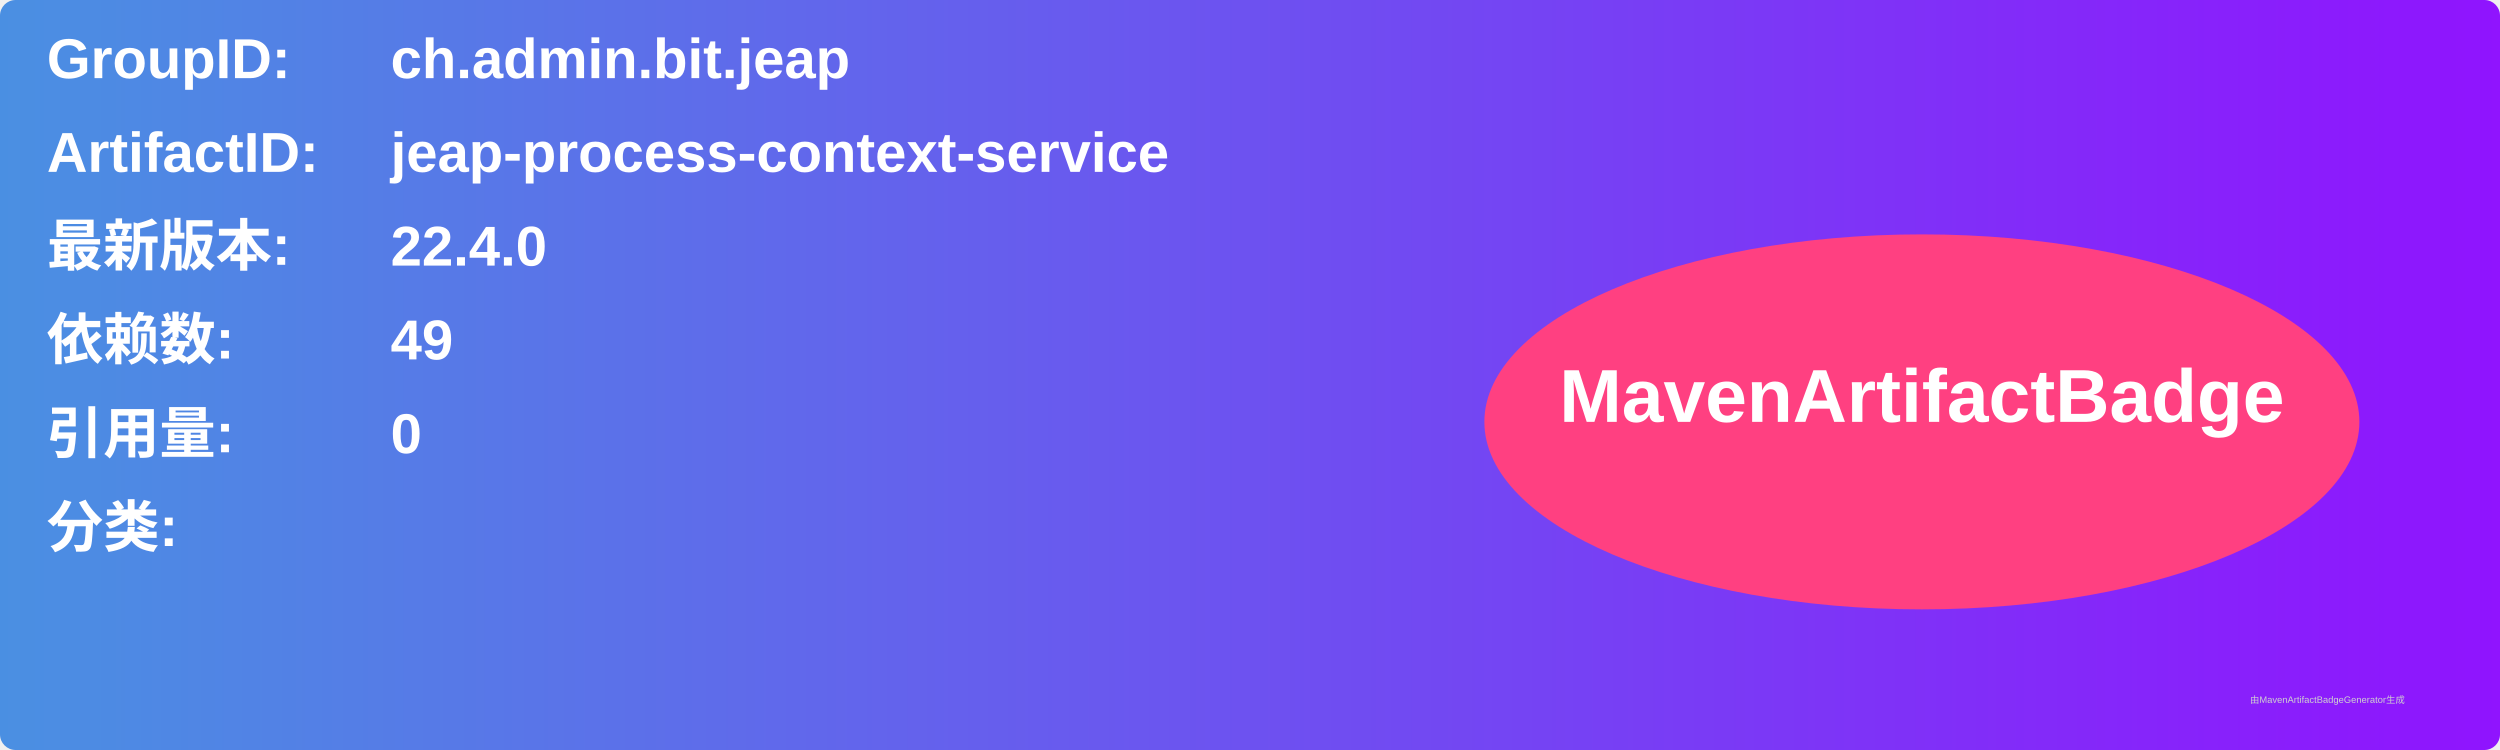
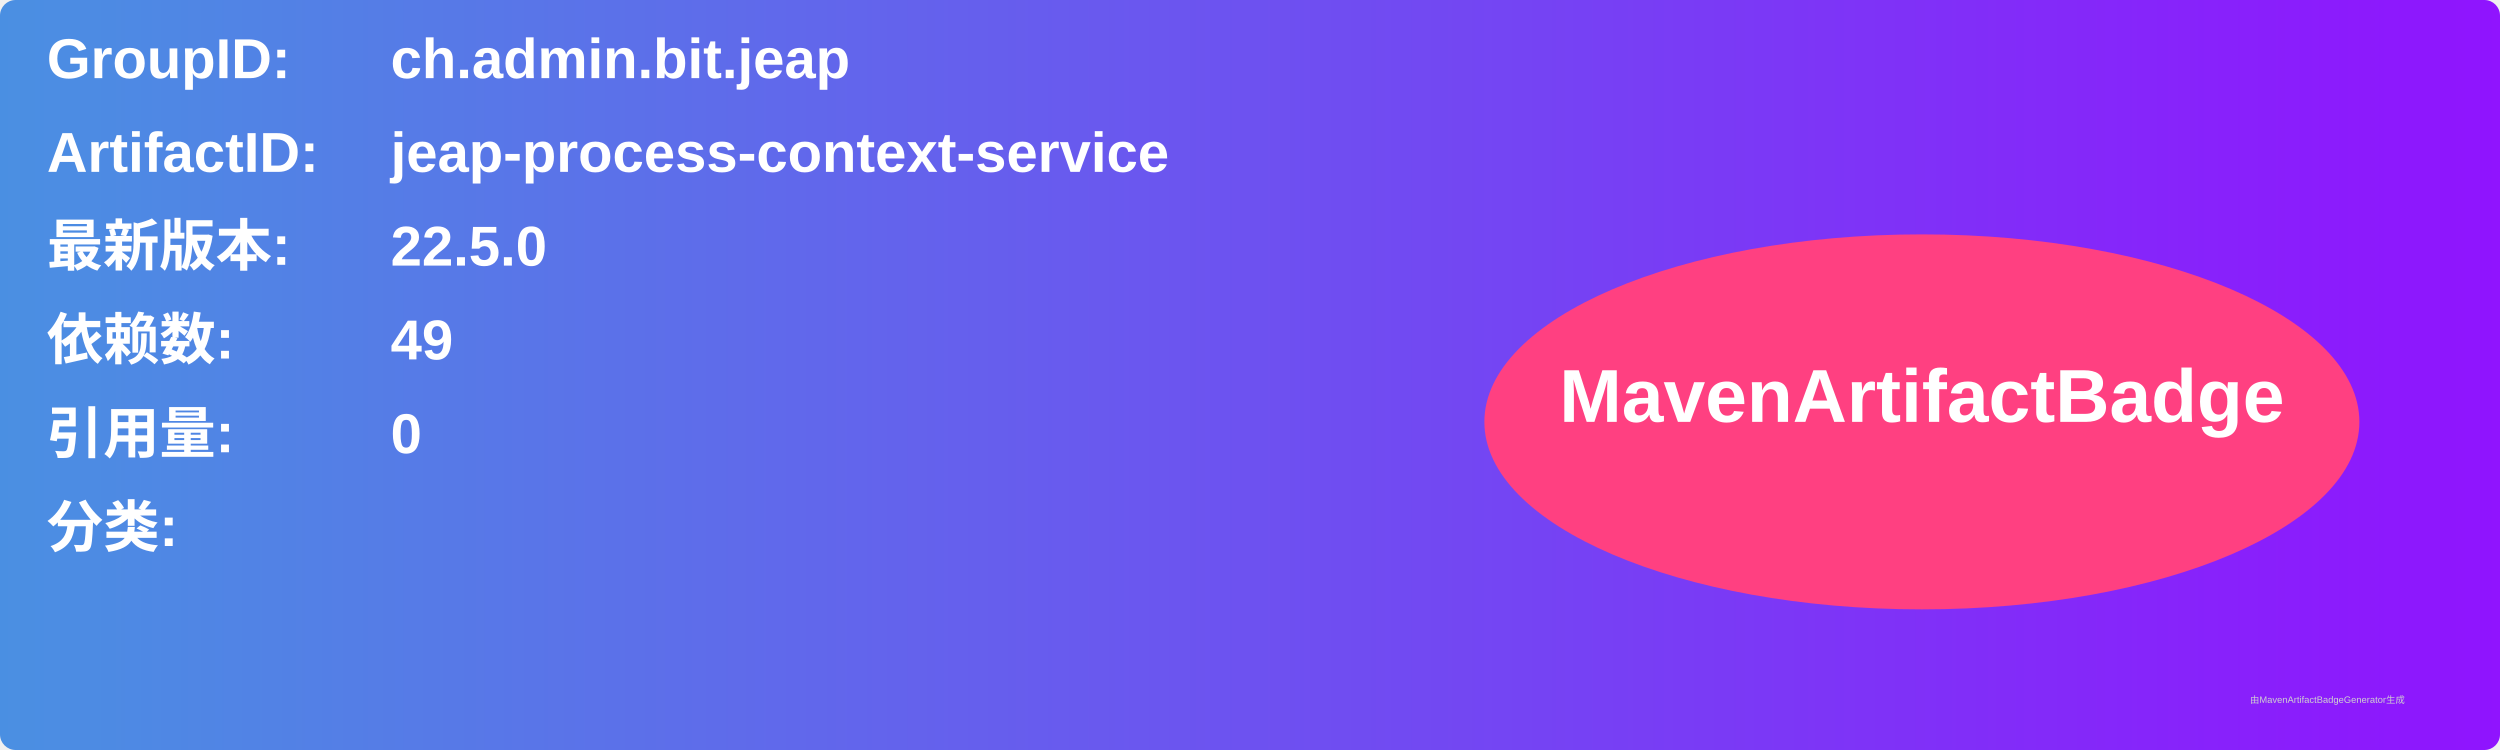
<svg xmlns="http://www.w3.org/2000/svg" width="800" height="240" viewBox="0 0 800 240">
  <linearGradient id="grad" x1="0%" y1="0%" x2="100%" y2="0%">
    <stop offset="0%" stop-color="#4a90e2" />
    <stop offset="100%" stop-color="#9013fe" />
  </linearGradient>
  <rect width="100%" height="100%" rx="5" ry="5" fill="url(#grad)" />
  <g transform="translate(15, 15)">
    <text x="0" y="10" font-family="Arial" font-size="18" fill="white" font-weight="bold" width="260">GroupID:</text>
    <text x="110" y="10" font-family="Arial" font-size="18" fill="white" font-weight="bold" width="460">ch.admin.bit.jeap</text>
    <text x="0" y="40" font-family="Arial" font-size="18" fill="white" font-weight="bold" width="260">ArtifactID:</text>
    <text x="110" y="40" font-family="Arial" font-size="18" fill="white" font-weight="bold" width="460">jeap-process-context-service</text>
    <text x="0" y="70" font-family="Arial" font-size="18" fill="white" font-weight="bold">最新版本:</text>
    <text x="110" y="70" font-family="Arial" font-size="18" fill="white" font-weight="bold">
-       <tspan font-weight="bold">22.4.0</tspan>
+       <tspan font-weight="bold">22.5.0</tspan>
    </text>
    <text x="0" y="100" font-family="Arial" font-size="18" fill="white" font-weight="bold">依赖数: </text>
    <text x="110" y="100" font-family="Arial" font-size="18" fill="white">
      <tspan font-weight="bold">49</tspan>
    </text>
    <text x="0" y="130" font-family="Arial" font-size="18" fill="white" font-weight="bold">引用量: </text>
    <text x="110" y="130" font-family="Arial" font-size="18" fill="white">
      <tspan font-weight="bold">0</tspan>
    </text>
    <text x="0" y="160" font-family="Arial" font-size="18" fill="white" font-weight="bold">分类:</text>
    <text x="10" y="190" font-family="Arial" font-size="10" fill="white">
      <tspan font-weight="bold" />
    </text>
    <ellipse cx="600" cy="120" rx="140" ry="60" fill="#ff4081" />
    <text x="600" y="120" text-anchor="middle" font-family="Arial" font-size="24" fill="white" font-weight="bold">MavenArtifactBadge</text>
  </g>
  <text x="720" y="225" font-family="Arial" font-size="3" fill="#d0d0d0">由MavenArtifactBadgeGenerator生成</text>
</svg>
